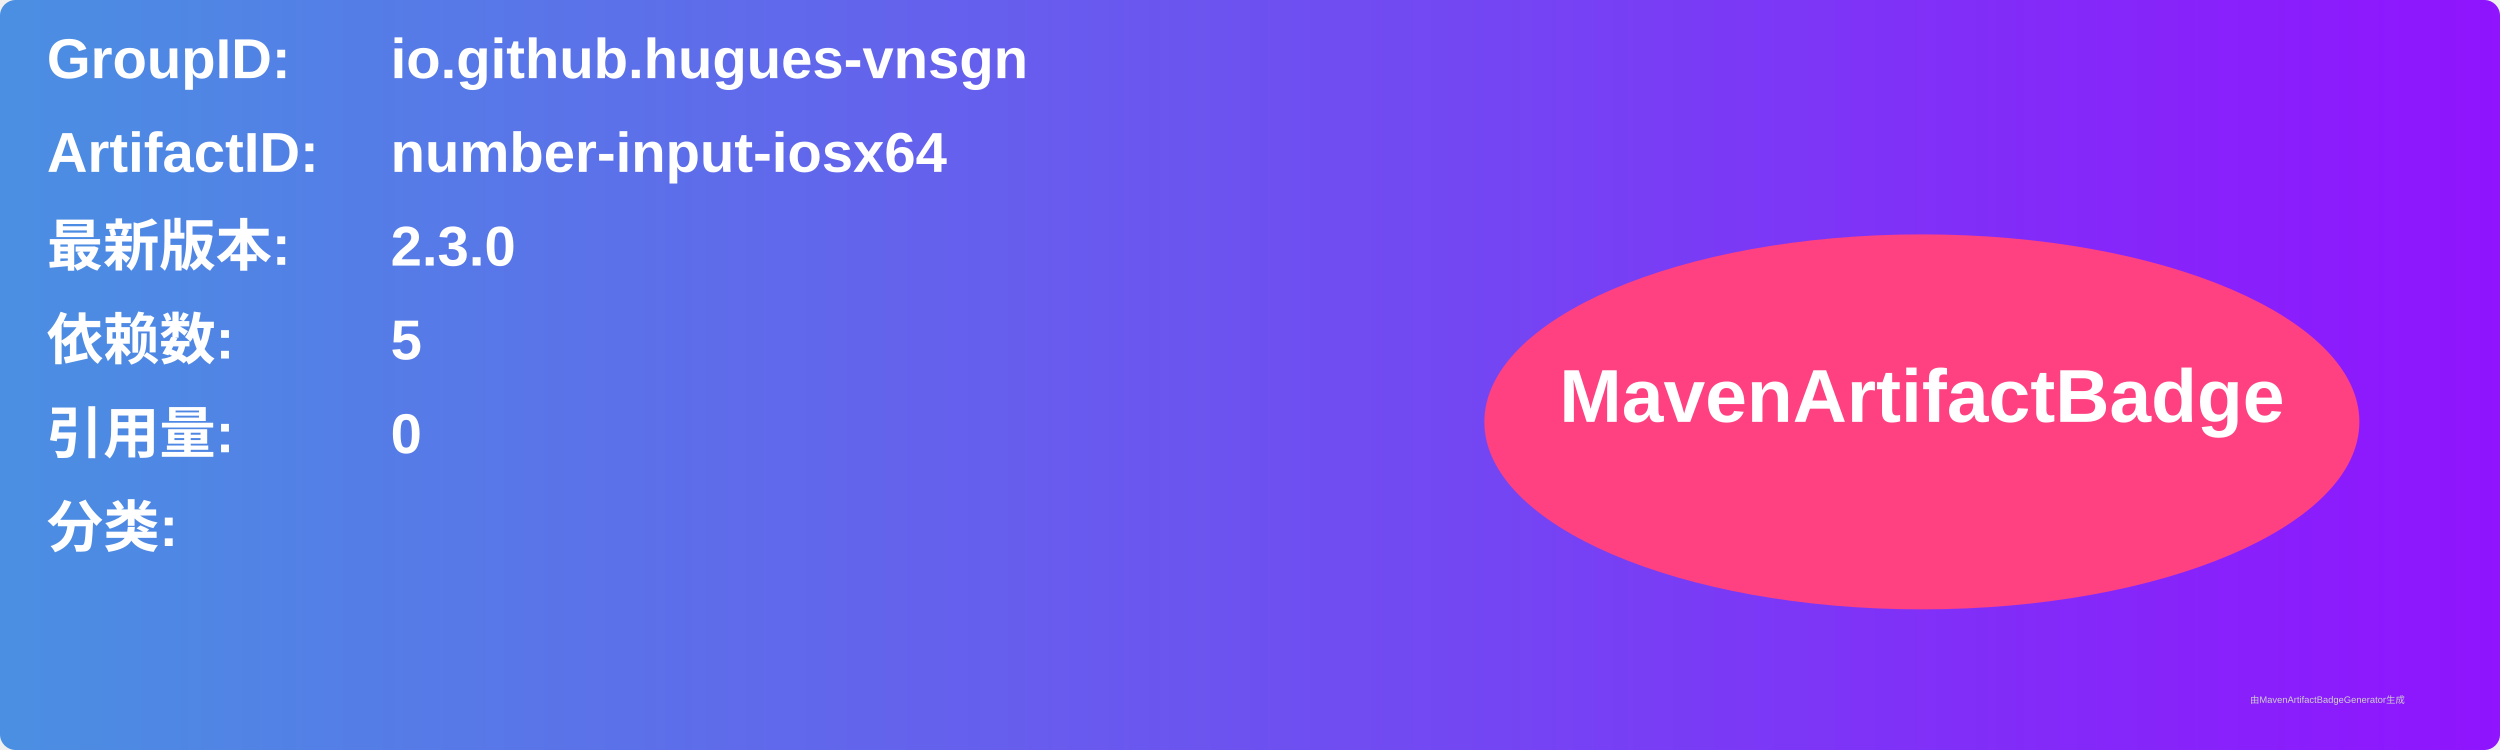
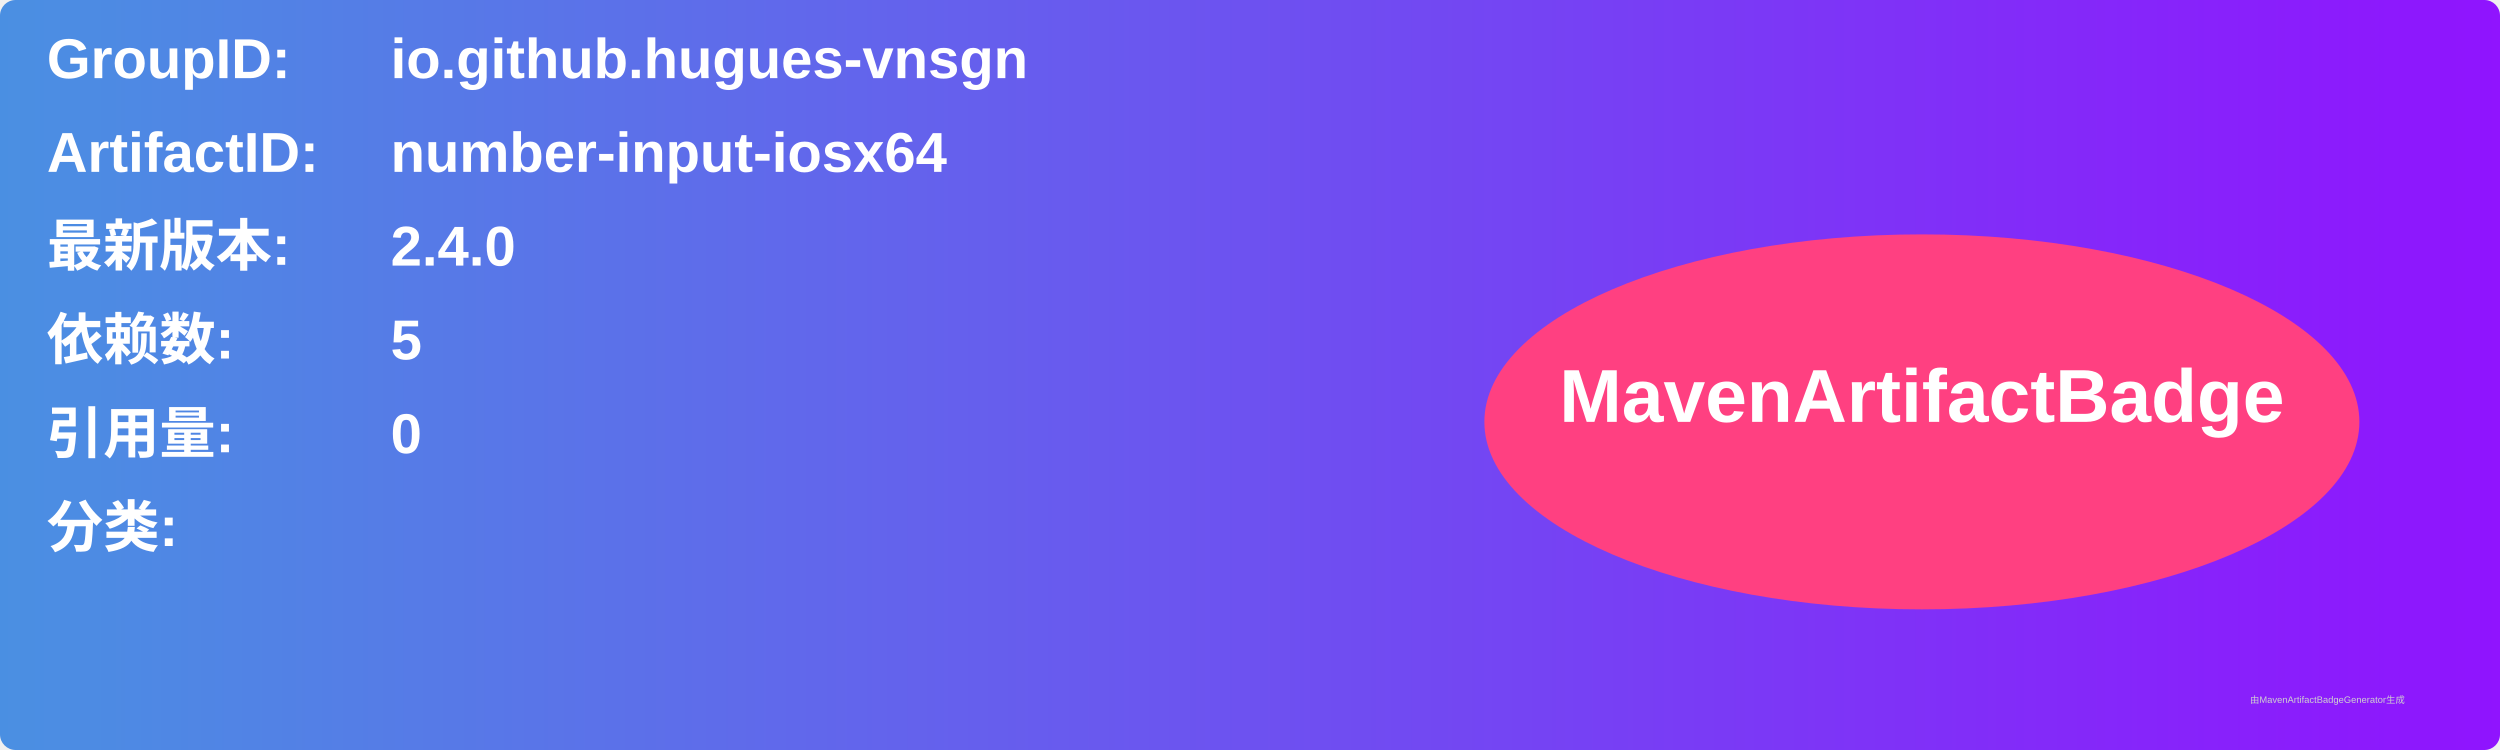
<svg xmlns="http://www.w3.org/2000/svg" width="800" height="240" viewBox="0 0 800 240">
  <linearGradient id="grad" x1="0%" y1="0%" x2="100%" y2="0%">
    <stop offset="0%" stop-color="#4a90e2" />
    <stop offset="100%" stop-color="#9013fe" />
  </linearGradient>
  <rect width="100%" height="100%" rx="5" ry="5" fill="url(#grad)" />
  <g transform="translate(15, 15)">
    <text x="0" y="10" font-family="Arial" font-size="18" fill="white" font-weight="bold" width="260">GroupID:</text>
    <text x="110" y="10" font-family="Arial" font-size="18" fill="white" font-weight="bold" width="460">io.github.hugues-vnsgn</text>
    <text x="0" y="40" font-family="Arial" font-size="18" fill="white" font-weight="bold" width="260">ArtifactID:</text>
    <text x="110" y="40" font-family="Arial" font-size="18" fill="white" font-weight="bold" width="460">number-input-iosx64</text>
    <text x="0" y="70" font-family="Arial" font-size="18" fill="white" font-weight="bold">最新版本:</text>
    <text x="110" y="70" font-family="Arial" font-size="18" fill="white" font-weight="bold">
-       <tspan font-weight="bold">2.3.0</tspan>
+       <tspan font-weight="bold">2.4.0</tspan>
    </text>
    <text x="0" y="100" font-family="Arial" font-size="18" fill="white" font-weight="bold">依赖数: </text>
    <text x="110" y="100" font-family="Arial" font-size="18" fill="white">
      <tspan font-weight="bold">5</tspan>
    </text>
    <text x="0" y="130" font-family="Arial" font-size="18" fill="white" font-weight="bold">引用量: </text>
    <text x="110" y="130" font-family="Arial" font-size="18" fill="white">
      <tspan font-weight="bold">0</tspan>
    </text>
    <text x="0" y="160" font-family="Arial" font-size="18" fill="white" font-weight="bold">分类:</text>
    <text x="10" y="190" font-family="Arial" font-size="10" fill="white">
      <tspan font-weight="bold" />
    </text>
    <ellipse cx="600" cy="120" rx="140" ry="60" fill="#ff4081" />
    <text x="600" y="120" text-anchor="middle" font-family="Arial" font-size="24" fill="white" font-weight="bold">MavenArtifactBadge</text>
  </g>
  <text x="720" y="225" font-family="Arial" font-size="3" fill="#d0d0d0">由MavenArtifactBadgeGenerator生成</text>
</svg>
